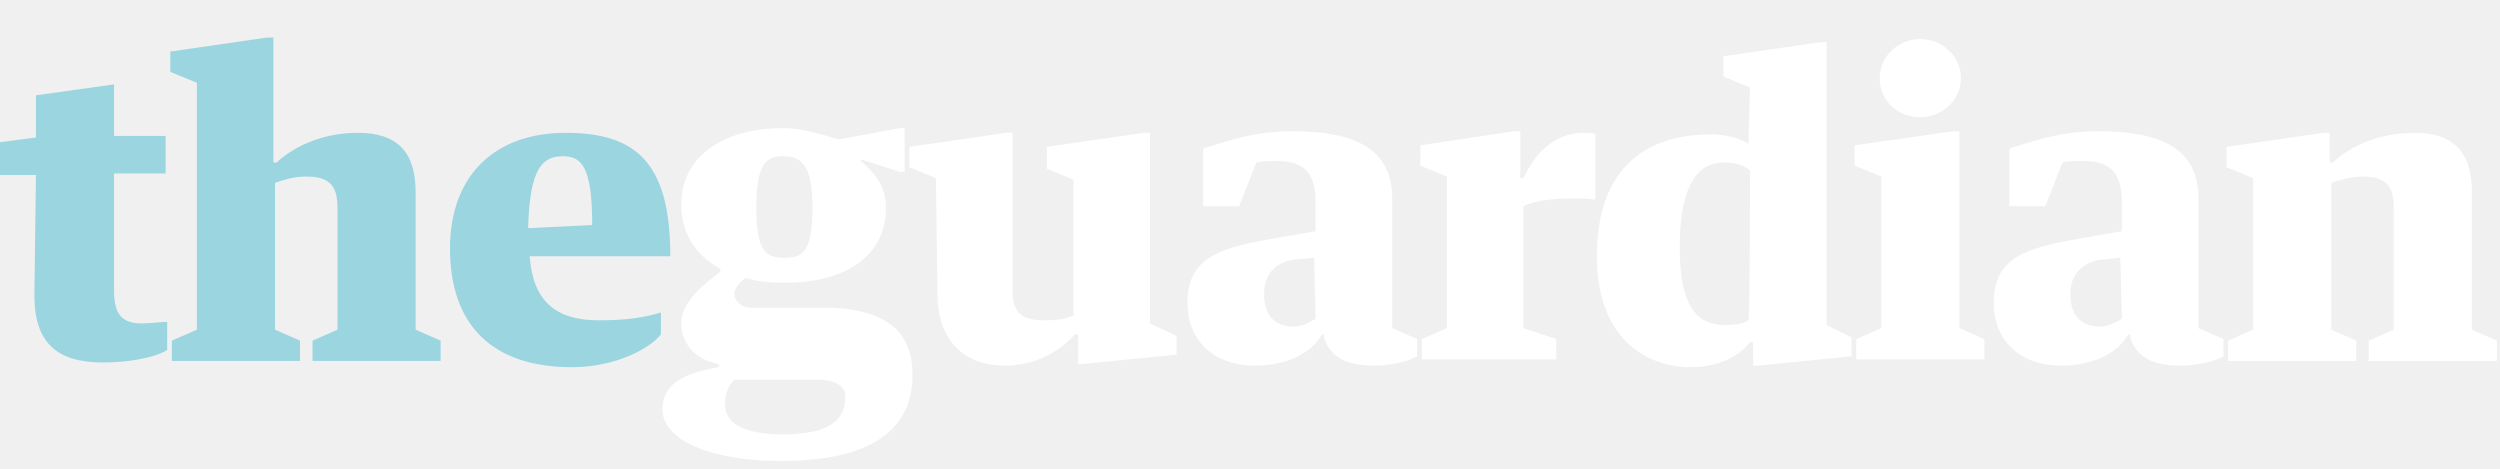
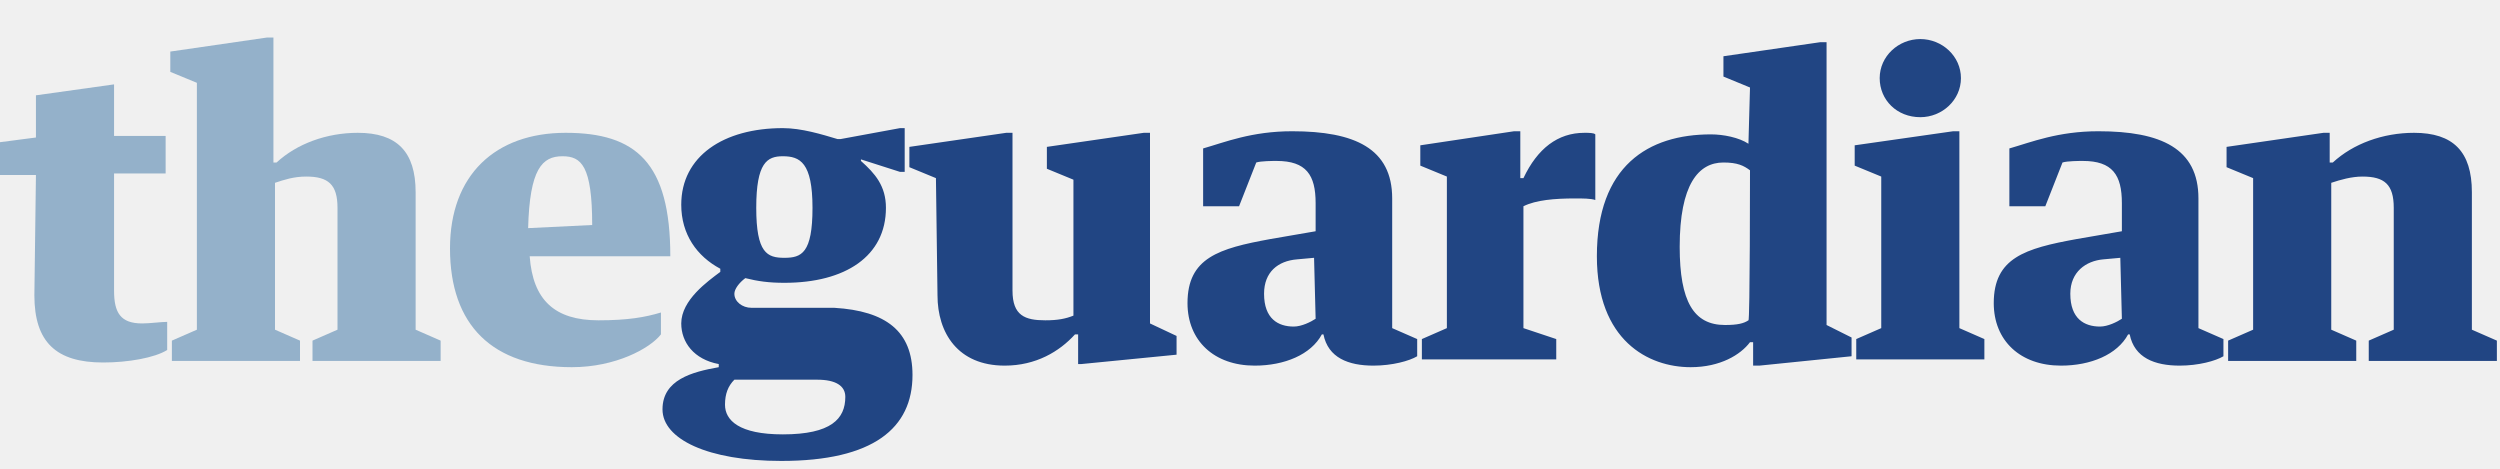
<svg xmlns="http://www.w3.org/2000/svg" width="160" height="30">
-   <path fill="#9bd5e0" d="M2.3 11.2h-2.3v-2.1l2.3-.3v-2.7l5-.7v3.3h3.3v2.4h-3.3v7.5c0 1.4.4 2.1 1.8 2.1.5 0 1.2-.1 1.6-.1v1.8c-.8.5-2.5.8-4.1.8-3 0-4.4-1.3-4.4-4.3l.1-7.7zm8.7 10.6l1.6-.7v-15.8l-1.7-.7v-1.3l6.2-.9h.4v8h.2c1.3-1.2 3.2-1.9 5.2-1.9 2.5 0 3.7 1.2 3.7 3.8v8.8l1.6.7v1.3h-8.2v-1.3l1.6-.7v-7.8c0-1.5-.6-2-2-2-.8 0-1.4.2-2 .4v9.4l1.6.7v1.3h-8.2v-1.3zm22.9-5.4c.2 2.8 1.6 4.1 4.4 4.1 1.9 0 3-.2 4-.5v1.4c-.7.9-2.9 2.1-5.7 2.1-5.1 0-7.8-2.7-7.8-7.6 0-4.7 2.9-7.4 7.4-7.4s6.7 1.9 6.7 7.9h-9zm-.1-1.8l4.1-.2c0-3.8-.7-4.4-1.9-4.4-1.3 0-2.1.8-2.2 4.6z" />
-   <path fill="#fff" d="M58.4 24c0 3.4-2.5 5.5-8.4 5.5-4.7 0-7.6-1.4-7.6-3.3s1.9-2.4 3.6-2.7v-.2c-1.6-.3-2.4-1.4-2.4-2.6 0-1.5 1.7-2.7 2.5-3.3v-.2c-1.5-.8-2.5-2.2-2.5-4.1 0-3.1 2.7-4.9 6.5-4.9 1.2 0 2.5.4 3.5.7h.2l3.8-.7h.3v2.8h-.3l-2.5-.8v.1c.9.8 1.6 1.6 1.6 3 0 3.1-2.6 4.8-6.5 4.8-1 0-1.7-.1-2.5-.3-.4.3-.7.7-.7 1 0 .5.5.9 1.1.9h5.3c3.3.2 5 1.5 5 4.3zm-4.3 1.4c0-.7-.6-1.1-1.8-1.1h-5.3c-.4.4-.6.9-.6 1.6 0 1 .9 1.9 3.7 1.9 3.1 0 4-1 4-2.4zm-5.7-12.1c0 2.9.7 3.2 1.8 3.2s1.8-.3 1.8-3.2-.8-3.3-1.9-3.3c-1 0-1.7.4-1.7 3.3zm11.5-1.9l-1.7-.7v-1.3l6.2-.9h.4v10.1c0 1.6.8 1.9 2.1 1.9.8 0 1.3-.1 1.8-.3v-8.7l-1.7-.7v-1.4l6.2-.9h.4v12.2l1.7.8v1.2l-6.1.6h-.2v-1.9h-.2c-1 1.1-2.5 2-4.5 2-3 0-4.3-2.1-4.3-4.5l-.1-7.5zm19.4 1.8h-2.3v-3.7c1.4-.4 3.1-1.1 5.7-1.1 4 0 6.4 1.1 6.4 4.3v8.3l1.6.7v1.1c-.5.3-1.6.6-2.8.6-1.6 0-2.9-.5-3.2-2h-.1c-.7 1.3-2.4 2-4.3 2-2.6 0-4.3-1.6-4.3-4 0-2.9 2-3.5 5.3-4.1l2.9-.5v-1.8c0-1.8-.6-2.7-2.5-2.7-.2 0-1 0-1.3.1l-1.1 2.8zm4.8 3.3l-1.1.1c-1.2.1-2.1.8-2.1 2.2 0 1.6.9 2.1 1.9 2.1.5 0 1.1-.3 1.4-.5l-.1-3.9zm12.8-8.1h.4v3h.2c.9-1.9 2.2-2.9 3.9-2.9.3 0 .6 0 .7.1v4.2c-.3-.1-.8-.1-1.3-.1-1.3 0-2.5.1-3.3.5v7.8l2.1.7v1.3h-8.6v-1.3l1.6-.7v-9.7l-1.7-.7v-1.3l6-.9zm15.1-2.8l-1.7-.7v-1.3l6.2-.9h.4v18.1l1.6.8v1.2l-5.9.6h-.4v-1.5h-.2c-.6.8-1.9 1.6-3.8 1.6-2.7 0-6-1.7-6-7.1 0-5.8 3.3-7.8 7.3-7.8.8 0 1.8.2 2.4.6l.1-3.6zm0 5.3c-.4-.3-.8-.5-1.7-.5-1.6 0-2.8 1.4-2.8 5.4 0 3.5.9 5 2.9 5 .8 0 1.2-.1 1.5-.3.1.1.1-9.6.1-9.6zm13-2.5h.4v12.6l1.6.7v1.3h-8.2v-1.3l1.6-.7v-9.7l-1.7-.7v-1.3l6.3-.9zm.5-3.4c0 1.4-1.2 2.5-2.6 2.5-1.5 0-2.6-1.1-2.6-2.5s1.2-2.5 2.6-2.5c1.4 0 2.6 1.1 2.6 2.5zm5.4 8.2h-2.3v-3.7c1.4-.4 3.1-1.1 5.7-1.1 4 0 6.4 1.1 6.4 4.3v8.3l1.6.7v1.1c-.5.3-1.6.6-2.8.6-1.6 0-2.9-.5-3.2-2h-.1c-.7 1.3-2.4 2-4.3 2-2.6 0-4.3-1.6-4.3-4 0-2.9 2-3.5 5.3-4.1l2.9-.5v-1.8c0-1.8-.6-2.7-2.5-2.7-.2 0-1 0-1.3.1l-1.1 2.8zm4.8 3.3l-1.1.1c-1.1.1-2.1.8-2.1 2.2 0 1.6.9 2.1 1.9 2.1.5 0 1.1-.3 1.4-.5l-.1-3.9zm6.9 5.3l1.6-.7v-9.7l-1.7-.7v-1.3l6.2-.9h.4v1.9h.2c1.3-1.2 3.2-1.9 5.2-1.9 2.5 0 3.7 1.2 3.7 3.8v8.8l1.6.7v1.3h-8.2v-1.3l1.6-.7v-7.8c0-1.5-.6-2-2-2-.7 0-1.4.2-2 .4v9.4l1.6.7v1.3h-8.2v-1.3z" />
+   <path fill="#94B1CA" d="M2.3 11.2h-2.3v-2.1l2.3-.3v-2.7l5-.7v3.3h3.3v2.4h-3.3v7.5c0 1.4.4 2.1 1.8 2.1.5 0 1.2-.1 1.6-.1v1.8c-.8.5-2.5.8-4.1.8-3 0-4.4-1.3-4.4-4.3l.1-7.7zm8.7 10.6l1.6-.7v-15.8l-1.7-.7v-1.3l6.2-.9h.4v8h.2c1.3-1.2 3.2-1.9 5.2-1.9 2.5 0 3.7 1.2 3.7 3.8v8.8l1.6.7v1.3h-8.2v-1.3l1.6-.7v-7.8c0-1.5-.6-2-2-2-.8 0-1.4.2-2 .4v9.4l1.6.7v1.3h-8.2v-1.3zm22.9-5.4c.2 2.8 1.6 4.1 4.4 4.1 1.9 0 3-.2 4-.5v1.4c-.7.9-2.9 2.1-5.7 2.1-5.1 0-7.8-2.7-7.8-7.6 0-4.7 2.9-7.4 7.4-7.4s6.7 1.9 6.7 7.9h-9zm-.1-1.8l4.1-.2c0-3.8-.7-4.4-1.9-4.4-1.3 0-2.1.8-2.2 4.6z" />
+   <path fill="#214583" d="M58.4 24c0 3.4-2.5 5.5-8.4 5.5-4.7 0-7.6-1.4-7.6-3.3s1.9-2.4 3.6-2.7v-.2c-1.6-.3-2.4-1.4-2.4-2.6 0-1.5 1.7-2.7 2.5-3.3v-.2c-1.5-.8-2.5-2.2-2.5-4.1 0-3.1 2.7-4.9 6.5-4.9 1.2 0 2.5.4 3.5.7h.2l3.8-.7h.3v2.8h-.3l-2.5-.8v.1c.9.8 1.6 1.6 1.6 3 0 3.1-2.6 4.8-6.5 4.8-1 0-1.7-.1-2.5-.3-.4.3-.7.7-.7 1 0 .5.5.9 1.1.9h5.3c3.3.2 5 1.5 5 4.3zm-4.3 1.4c0-.7-.6-1.1-1.8-1.1h-5.3c-.4.4-.6.9-.6 1.6 0 1 .9 1.9 3.7 1.9 3.1 0 4-1 4-2.4zm-5.7-12.1c0 2.9.7 3.2 1.8 3.2s1.8-.3 1.8-3.2-.8-3.3-1.9-3.3c-1 0-1.7.4-1.7 3.3zm11.5-1.9l-1.7-.7v-1.3l6.2-.9h.4v10.1c0 1.6.8 1.9 2.1 1.9.8 0 1.3-.1 1.8-.3v-8.7l-1.7-.7v-1.4l6.2-.9h.4v12.2l1.7.8v1.2l-6.1.6h-.2v-1.9h-.2c-1 1.1-2.5 2-4.5 2-3 0-4.3-2.1-4.3-4.5l-.1-7.5zm19.4 1.8h-2.3v-3.7c1.4-.4 3.1-1.1 5.7-1.1 4 0 6.4 1.1 6.4 4.3v8.3l1.6.7v1.1c-.5.3-1.6.6-2.8.6-1.6 0-2.9-.5-3.2-2h-.1c-.7 1.3-2.4 2-4.3 2-2.6 0-4.3-1.6-4.3-4 0-2.9 2-3.5 5.3-4.1l2.9-.5v-1.8c0-1.8-.6-2.7-2.5-2.7-.2 0-1 0-1.3.1l-1.1 2.8zm4.8 3.3l-1.1.1c-1.2.1-2.1.8-2.1 2.2 0 1.6.9 2.1 1.9 2.1.5 0 1.1-.3 1.4-.5l-.1-3.9zm12.8-8.1h.4v3h.2c.9-1.9 2.2-2.9 3.9-2.9.3 0 .6 0 .7.1v4.2c-.3-.1-.8-.1-1.3-.1-1.3 0-2.5.1-3.3.5v7.8l2.1.7v1.3h-8.6v-1.3l1.6-.7v-9.7l-1.7-.7v-1.3l6-.9zm15.1-2.8l-1.7-.7v-1.3l6.2-.9h.4v18.1l1.6.8v1.2l-5.9.6h-.4v-1.5h-.2c-.6.8-1.9 1.6-3.8 1.6-2.7 0-6-1.7-6-7.1 0-5.8 3.3-7.8 7.3-7.8.8 0 1.8.2 2.4.6l.1-3.6zm0 5.3c-.4-.3-.8-.5-1.7-.5-1.6 0-2.8 1.4-2.8 5.4 0 3.5.9 5 2.9 5 .8 0 1.2-.1 1.5-.3.1.1.1-9.6.1-9.6zm13-2.5h.4v12.6l1.6.7v1.3h-8.2v-1.3l1.6-.7v-9.7l-1.7-.7v-1.3l6.3-.9zm.5-3.4c0 1.4-1.2 2.5-2.6 2.5-1.5 0-2.6-1.1-2.6-2.5s1.2-2.5 2.6-2.5c1.4 0 2.6 1.1 2.6 2.5zm5.4 8.2h-2.3v-3.7c1.4-.4 3.1-1.1 5.7-1.1 4 0 6.4 1.1 6.4 4.3v8.3l1.6.7v1.1c-.5.3-1.6.6-2.8.6-1.6 0-2.9-.5-3.2-2h-.1c-.7 1.3-2.4 2-4.3 2-2.6 0-4.3-1.6-4.3-4 0-2.9 2-3.5 5.3-4.1l2.9-.5v-1.8c0-1.8-.6-2.7-2.5-2.7-.2 0-1 0-1.3.1l-1.1 2.8zm4.8 3.3l-1.1.1c-1.1.1-2.1.8-2.1 2.2 0 1.6.9 2.1 1.9 2.1.5 0 1.1-.3 1.4-.5l-.1-3.9zm6.9 5.3l1.6-.7v-9.7l-1.7-.7v-1.3l6.2-.9h.4v1.9h.2c1.3-1.2 3.2-1.9 5.2-1.9 2.5 0 3.7 1.2 3.7 3.8v8.8l1.6.7v1.3h-8.2v-1.3l1.6-.7v-7.8c0-1.5-.6-2-2-2-.7 0-1.4.2-2 .4v9.4l1.6.7v1.3h-8.2v-1.3z" />
</svg>
